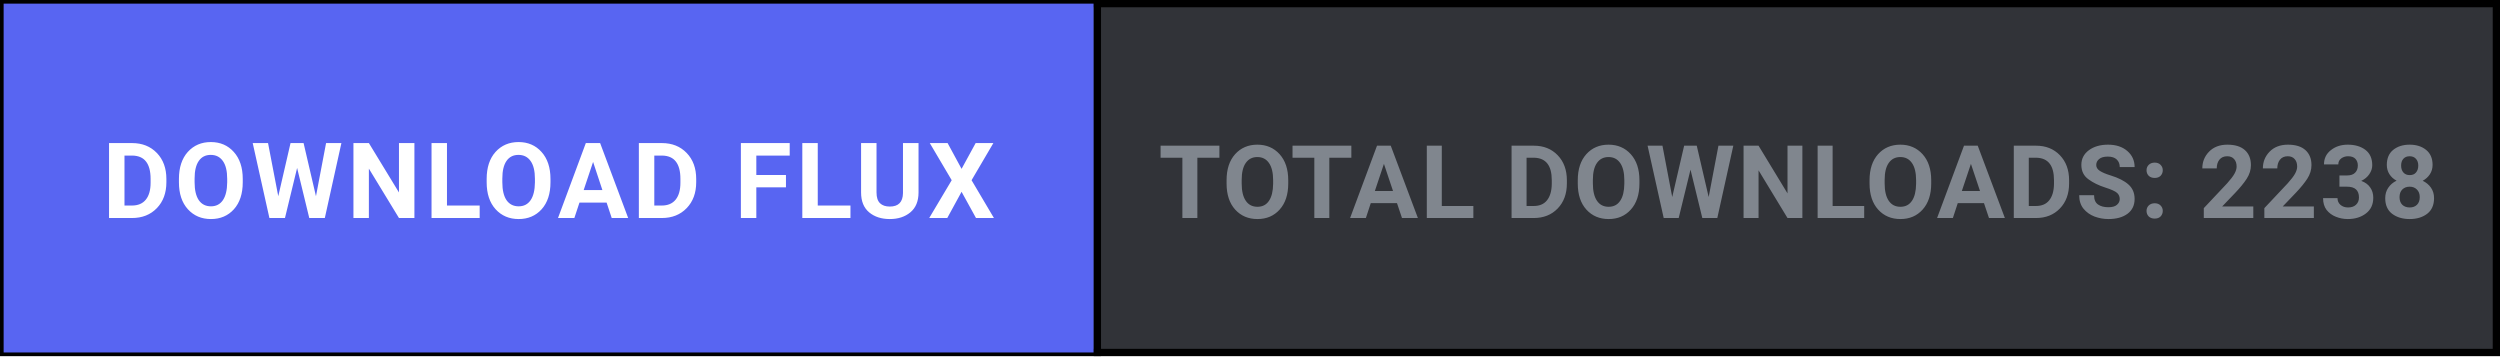
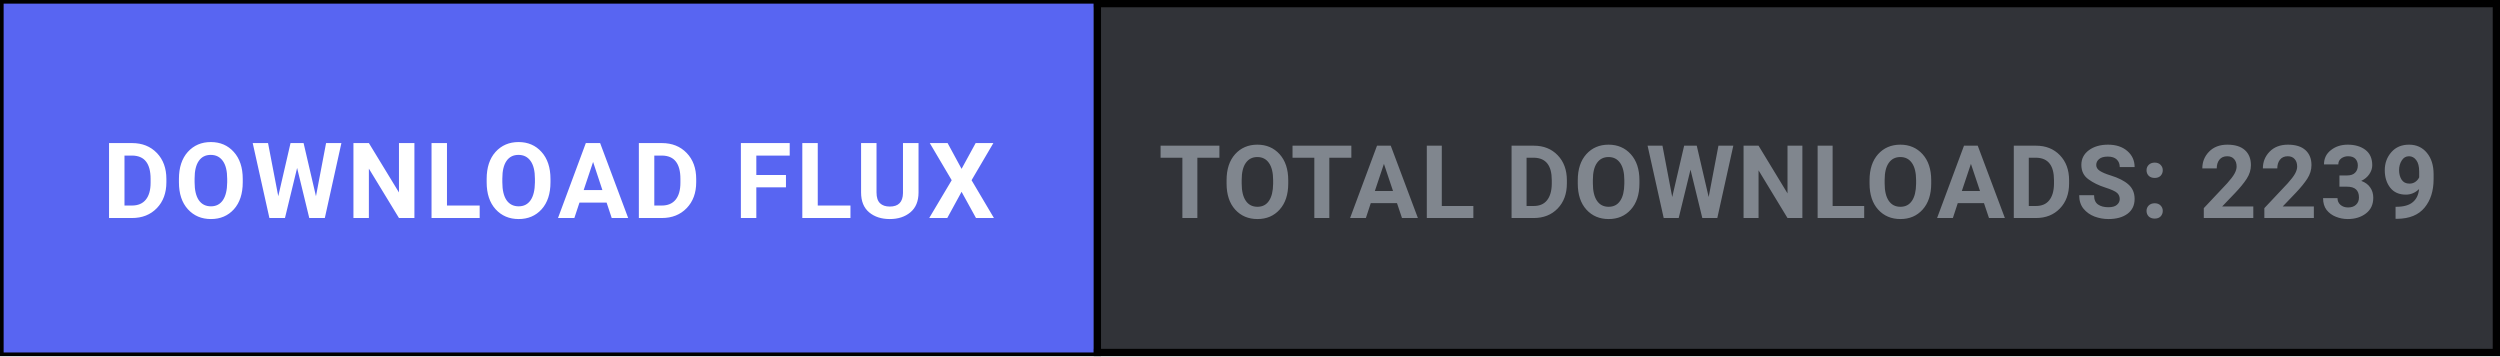
<svg xmlns="http://www.w3.org/2000/svg" width="344" height="49" viewBox="0 0 344 49" fill="none">
  <defs>
    <style>
      .btn-cta { transition: fill 0.15s ease; }
      .btn-cta:hover { fill: #4752c4; }
    </style>
  </defs>
  <rect x="0.5" y="0.5" width="343" height="48" fill="#313338" stroke="#000000" stroke-width="1" />
  <a href="https://github.com/shifatsrm09/FLUX/releases/latest/download/FLUX-Setup.exe" target="_blank" style="cursor: pointer;">
    <rect class="btn-cta" x="0.5" y="0.5" width="150" height="48" fill="#5865F2" />
    <text x="75.5" y="30" fill="#FFFFFF" font-family="-apple-system, BlinkMacSystemFont, 'Segoe UI', Roboto, Helvetica, Arial, sans-serif" font-size="14.5" font-weight="700" text-anchor="middle" letter-spacing="0.5">DOWNLOAD FLUX</text>
  </a>
  <line x1="151" y1="0" x2="151" y2="49" stroke="#000000" stroke-width="1" />
-   <text x="247.5" y="30" fill="#80868E" font-family="-apple-system, BlinkMacSystemFont, 'Segoe UI', Roboto, Helvetica, Arial, sans-serif" font-size="14" font-weight="600" text-anchor="middle" letter-spacing="0.3">TOTAL DOWNLOADS: 2238</text>
+   <text x="247.5" y="30" fill="#80868E" font-family="-apple-system, BlinkMacSystemFont, 'Segoe UI', Roboto, Helvetica, Arial, sans-serif" font-size="14" font-weight="600" text-anchor="middle" letter-spacing="0.3">TOTAL DOWNLOADS: 2239</text>
</svg>
